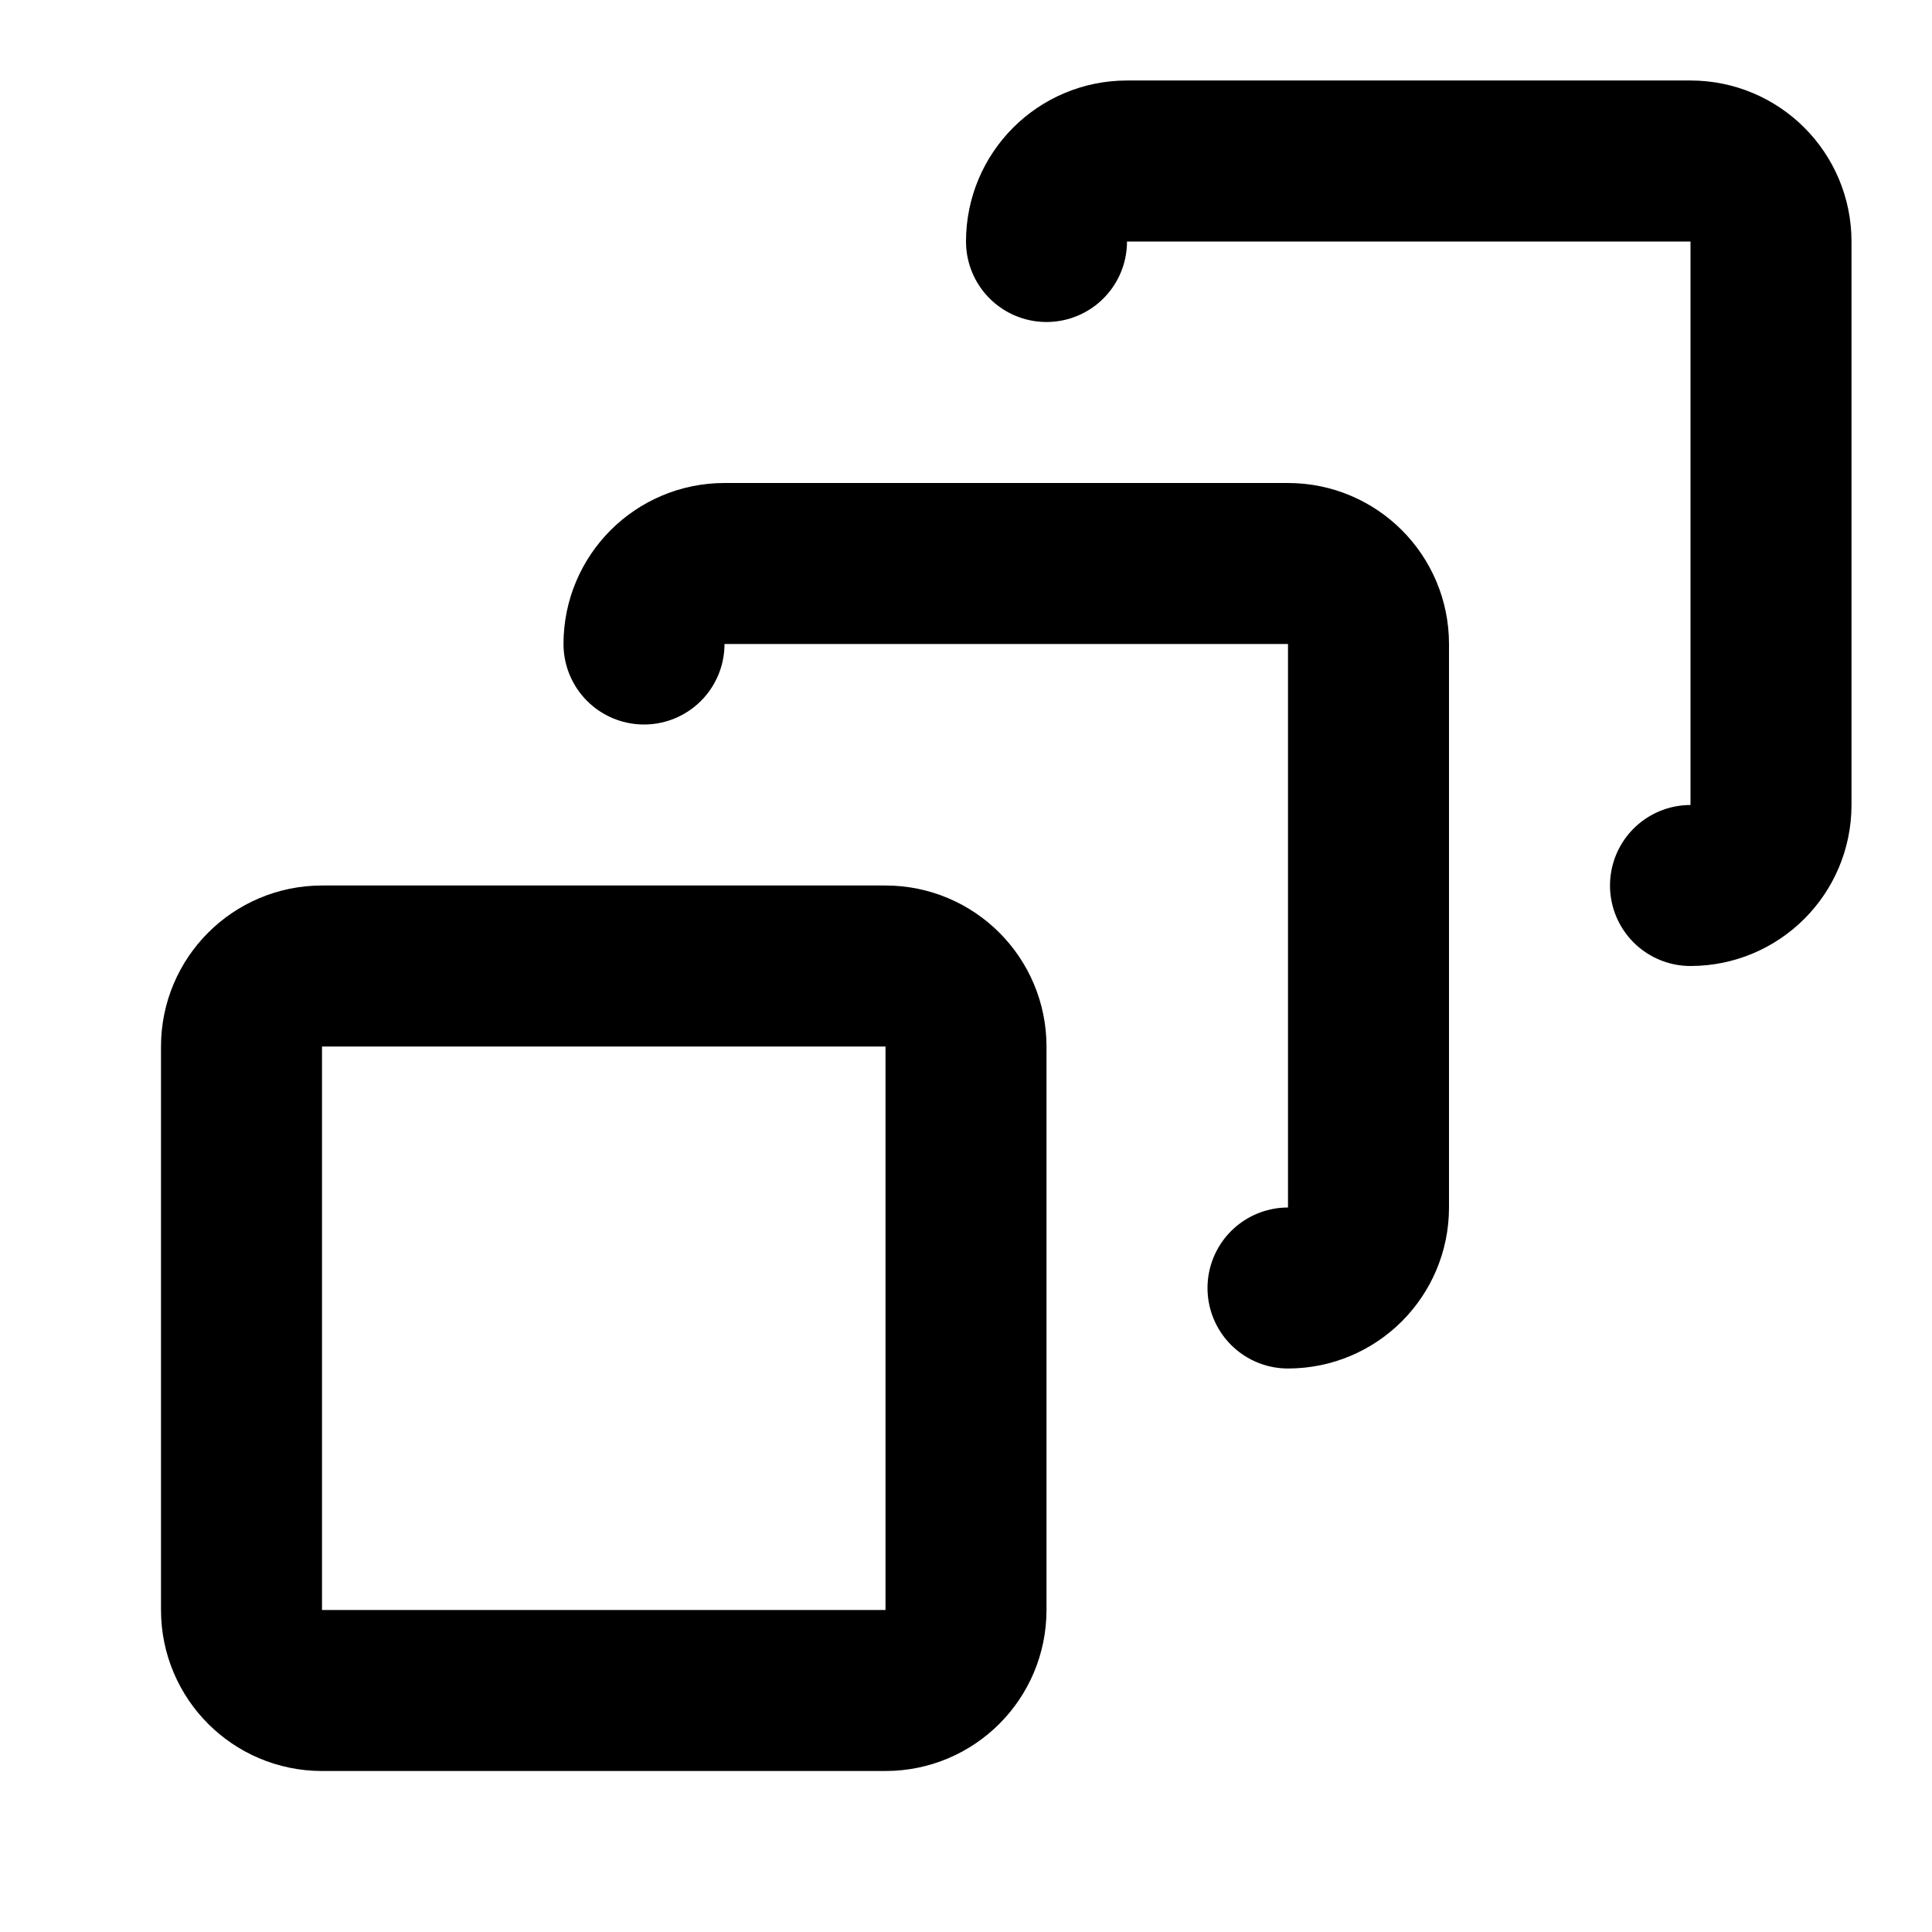
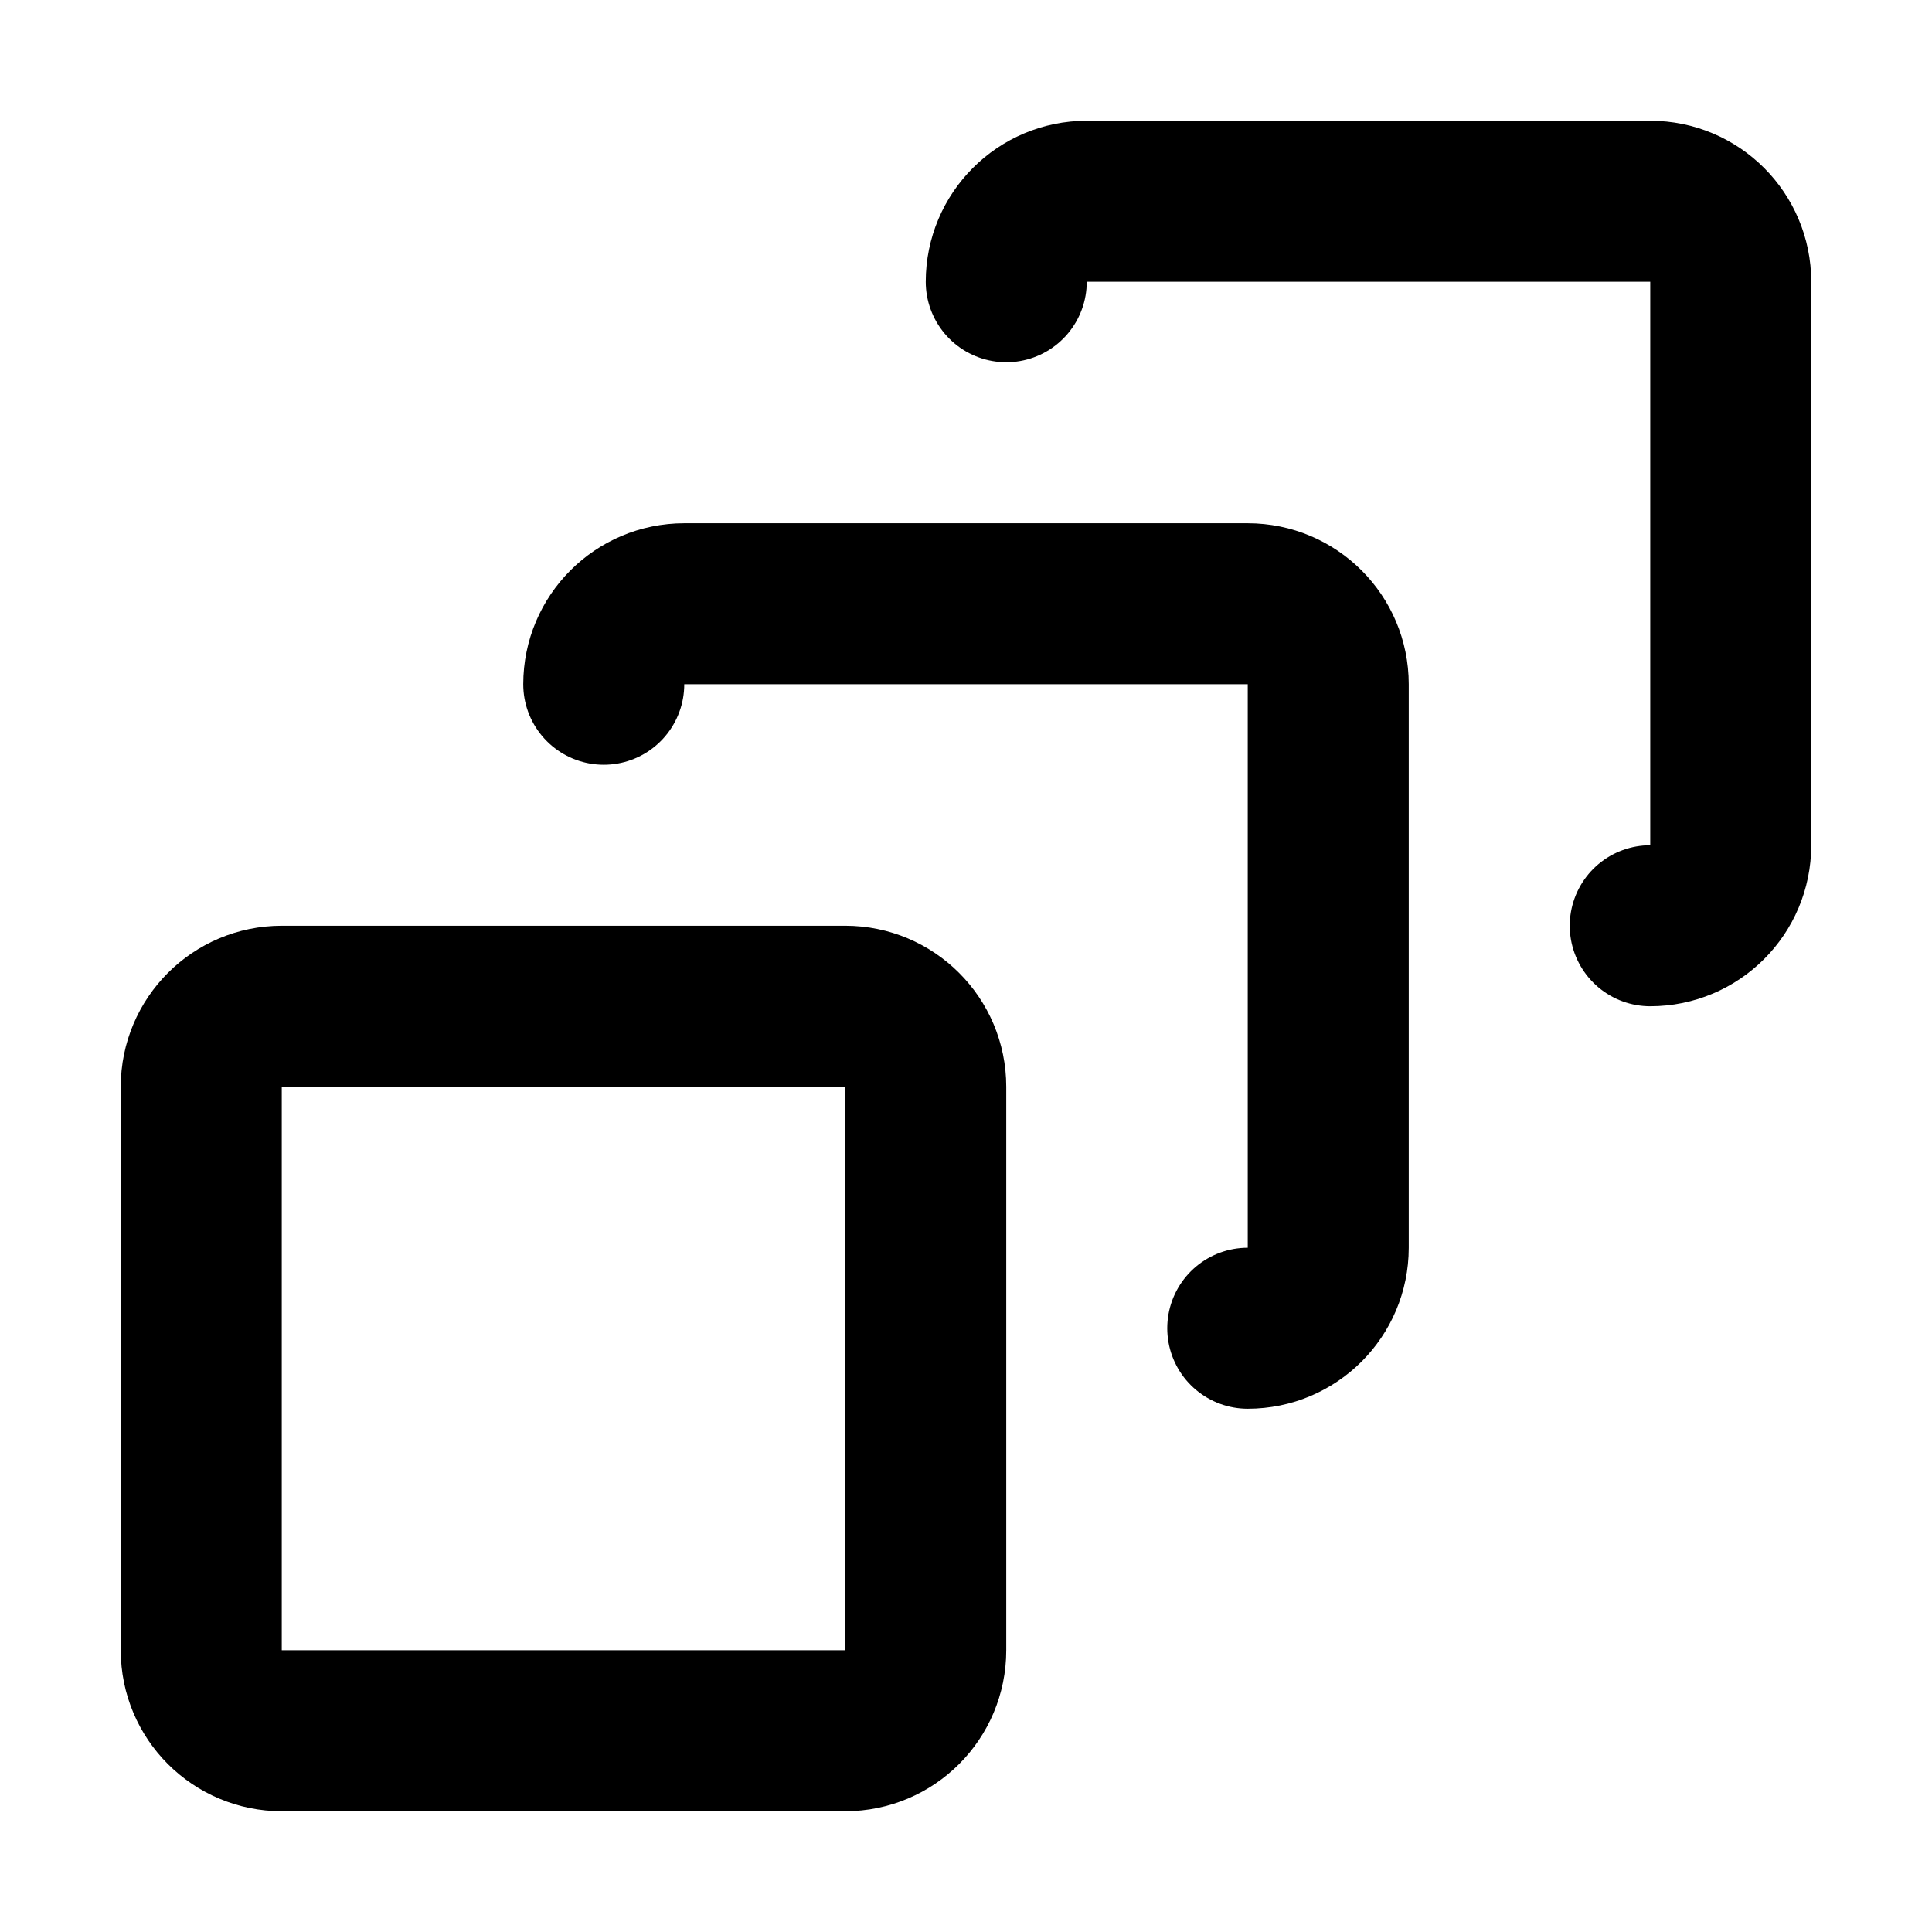
<svg xmlns="http://www.w3.org/2000/svg" width="24" height="24" viewBox="0 0 24 24" fill="none" stroke="currentColor" stroke-width="2" stroke-linecap="round" stroke-linejoin="round">
-   <path d="M16 16a1 1 0 0 0 1-1V8a1 1 0 0 0-1-1H9a1 1 0 0 0-1 1" />
-   <path d="M21 11a1 1 0 0 0 1-1V3a1 1 0 0 0-1-1h-7a1 1 0 0 0-1 1" />
-   <rect x="3" y="12" width="9" height="9" rx="1" />
+   <path d="M15.5 16.5a1 1 0 0 0 1-1v-7a1 1 0 0 0-1-1h-7a1 1 0 0 0-1 1" />
+   <path d="M20.5 11.5a1 1 0 0 0 1-1v-7a1 1 0 0 0-1-1h-7a1 1 0 0 0-1 1" />
+   <rect x="2.5" y="12.5" width="9" height="9" rx="1" />
</svg>
